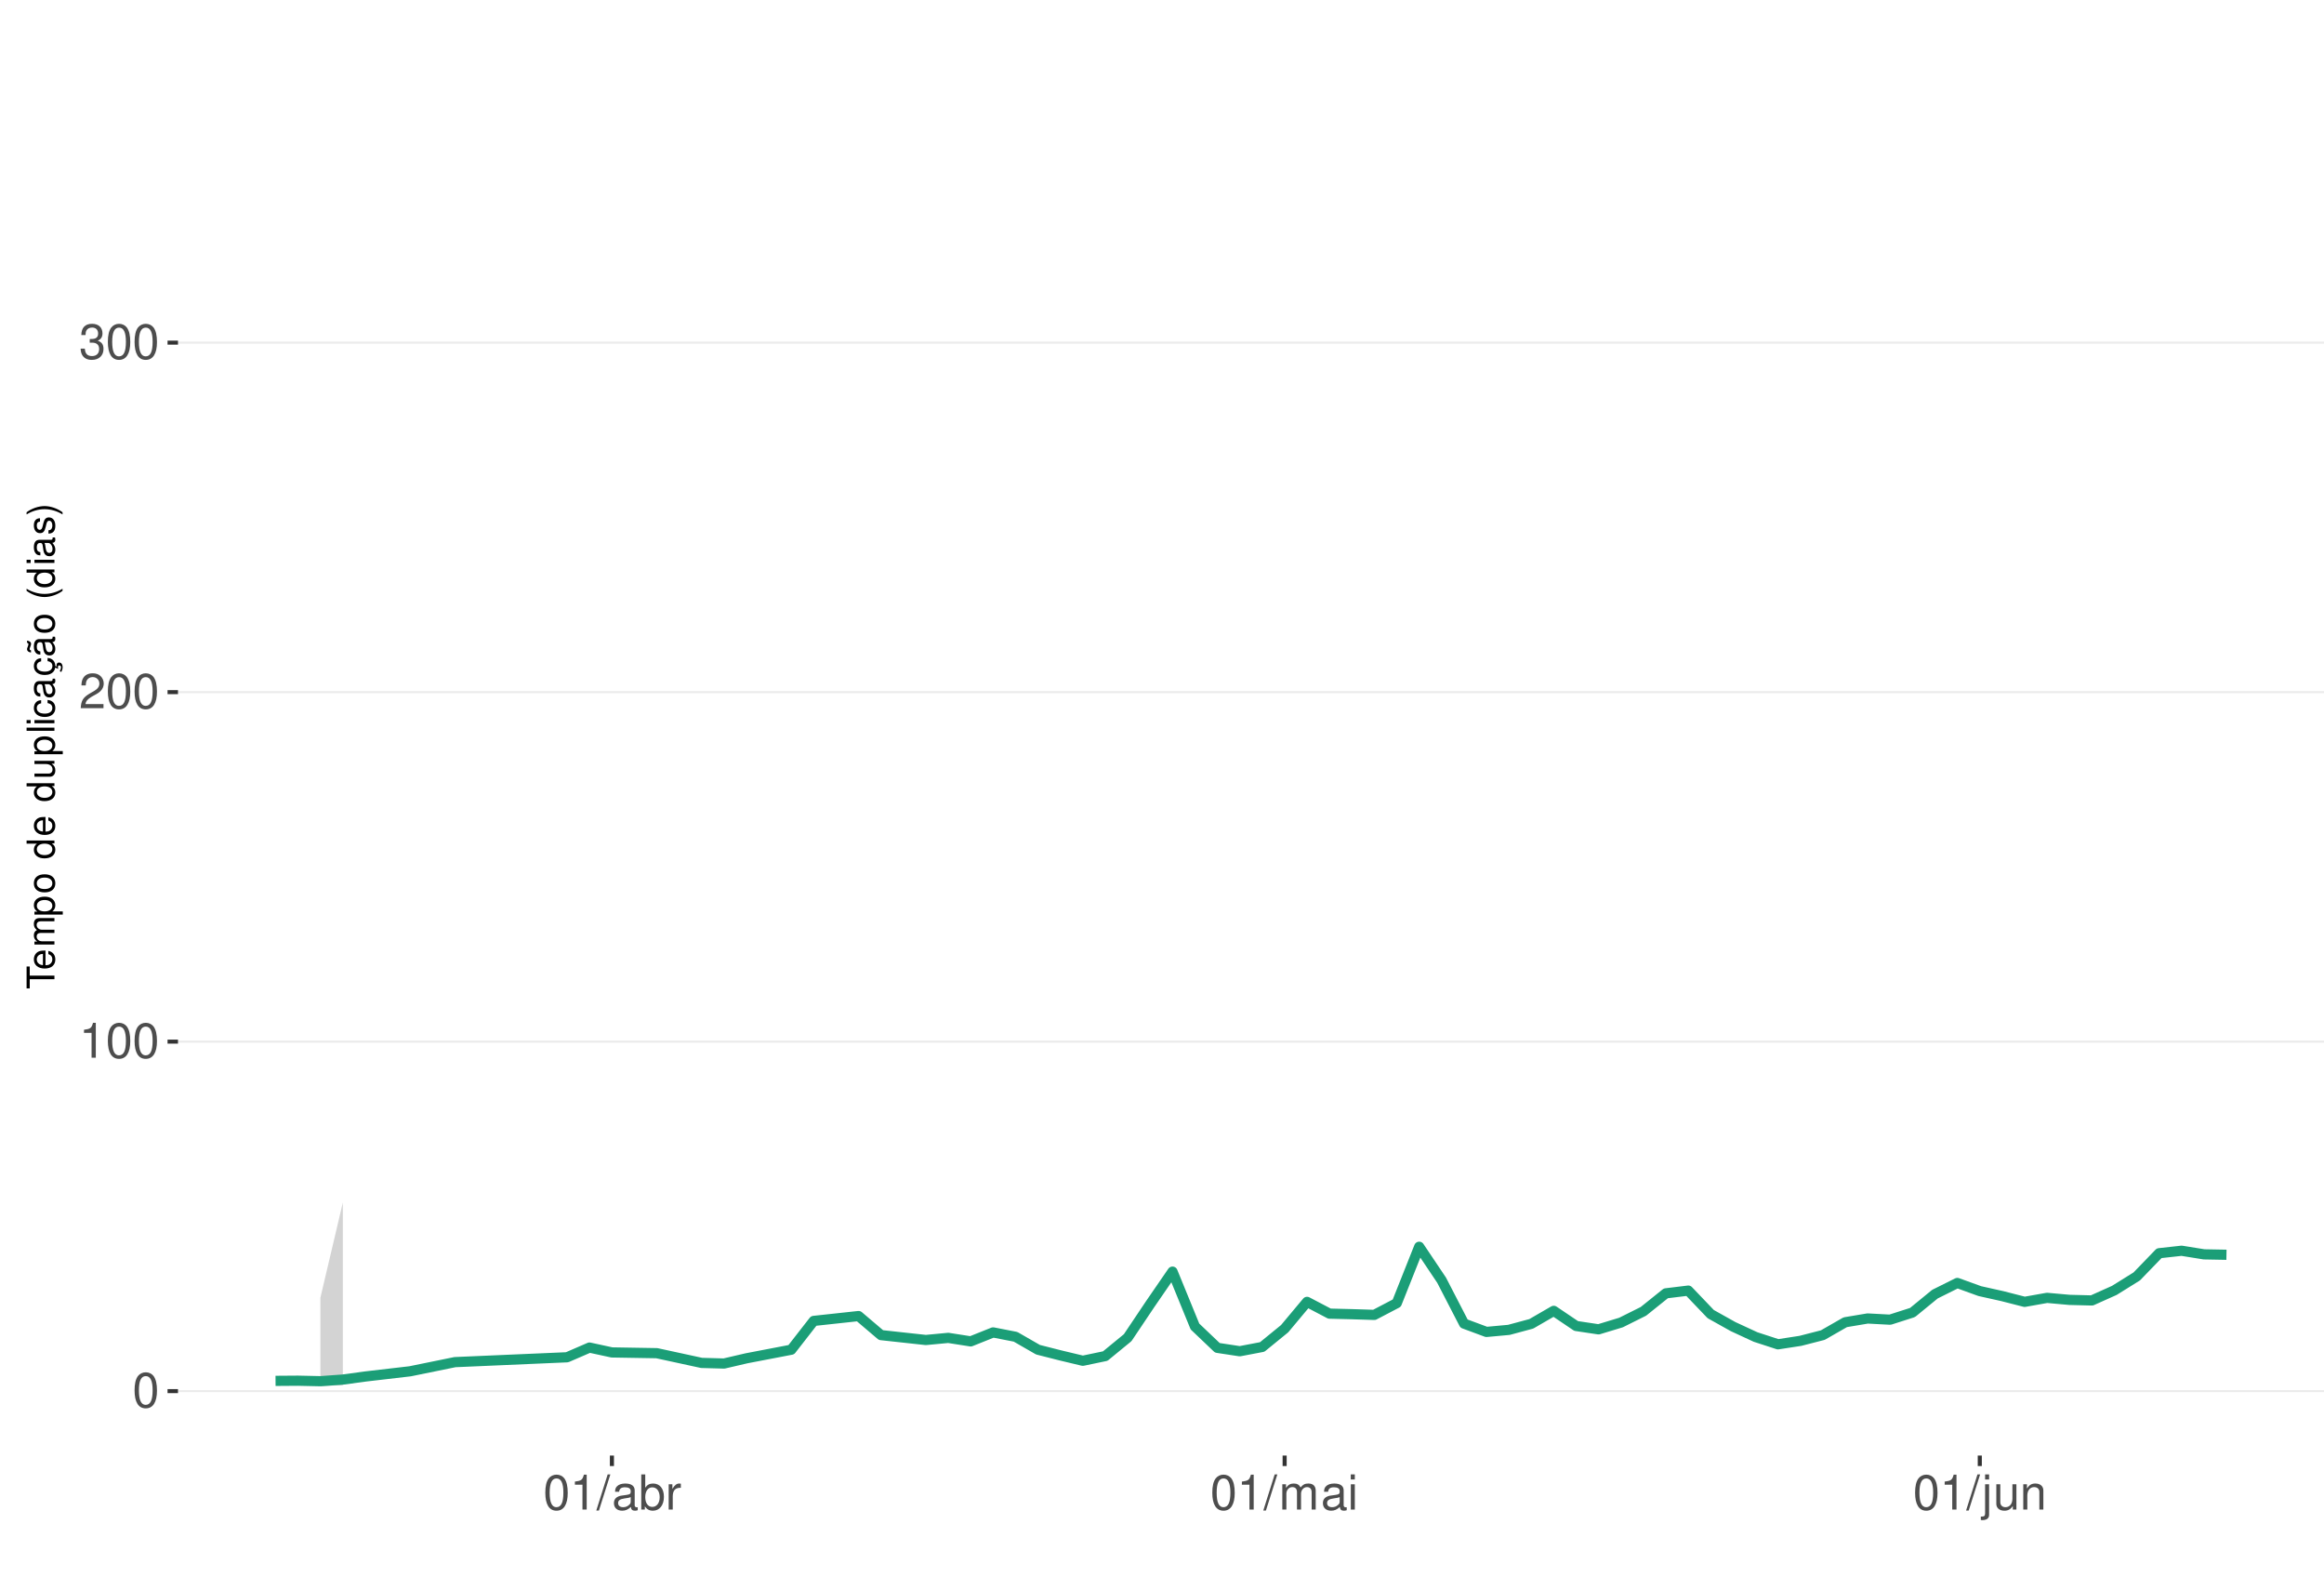
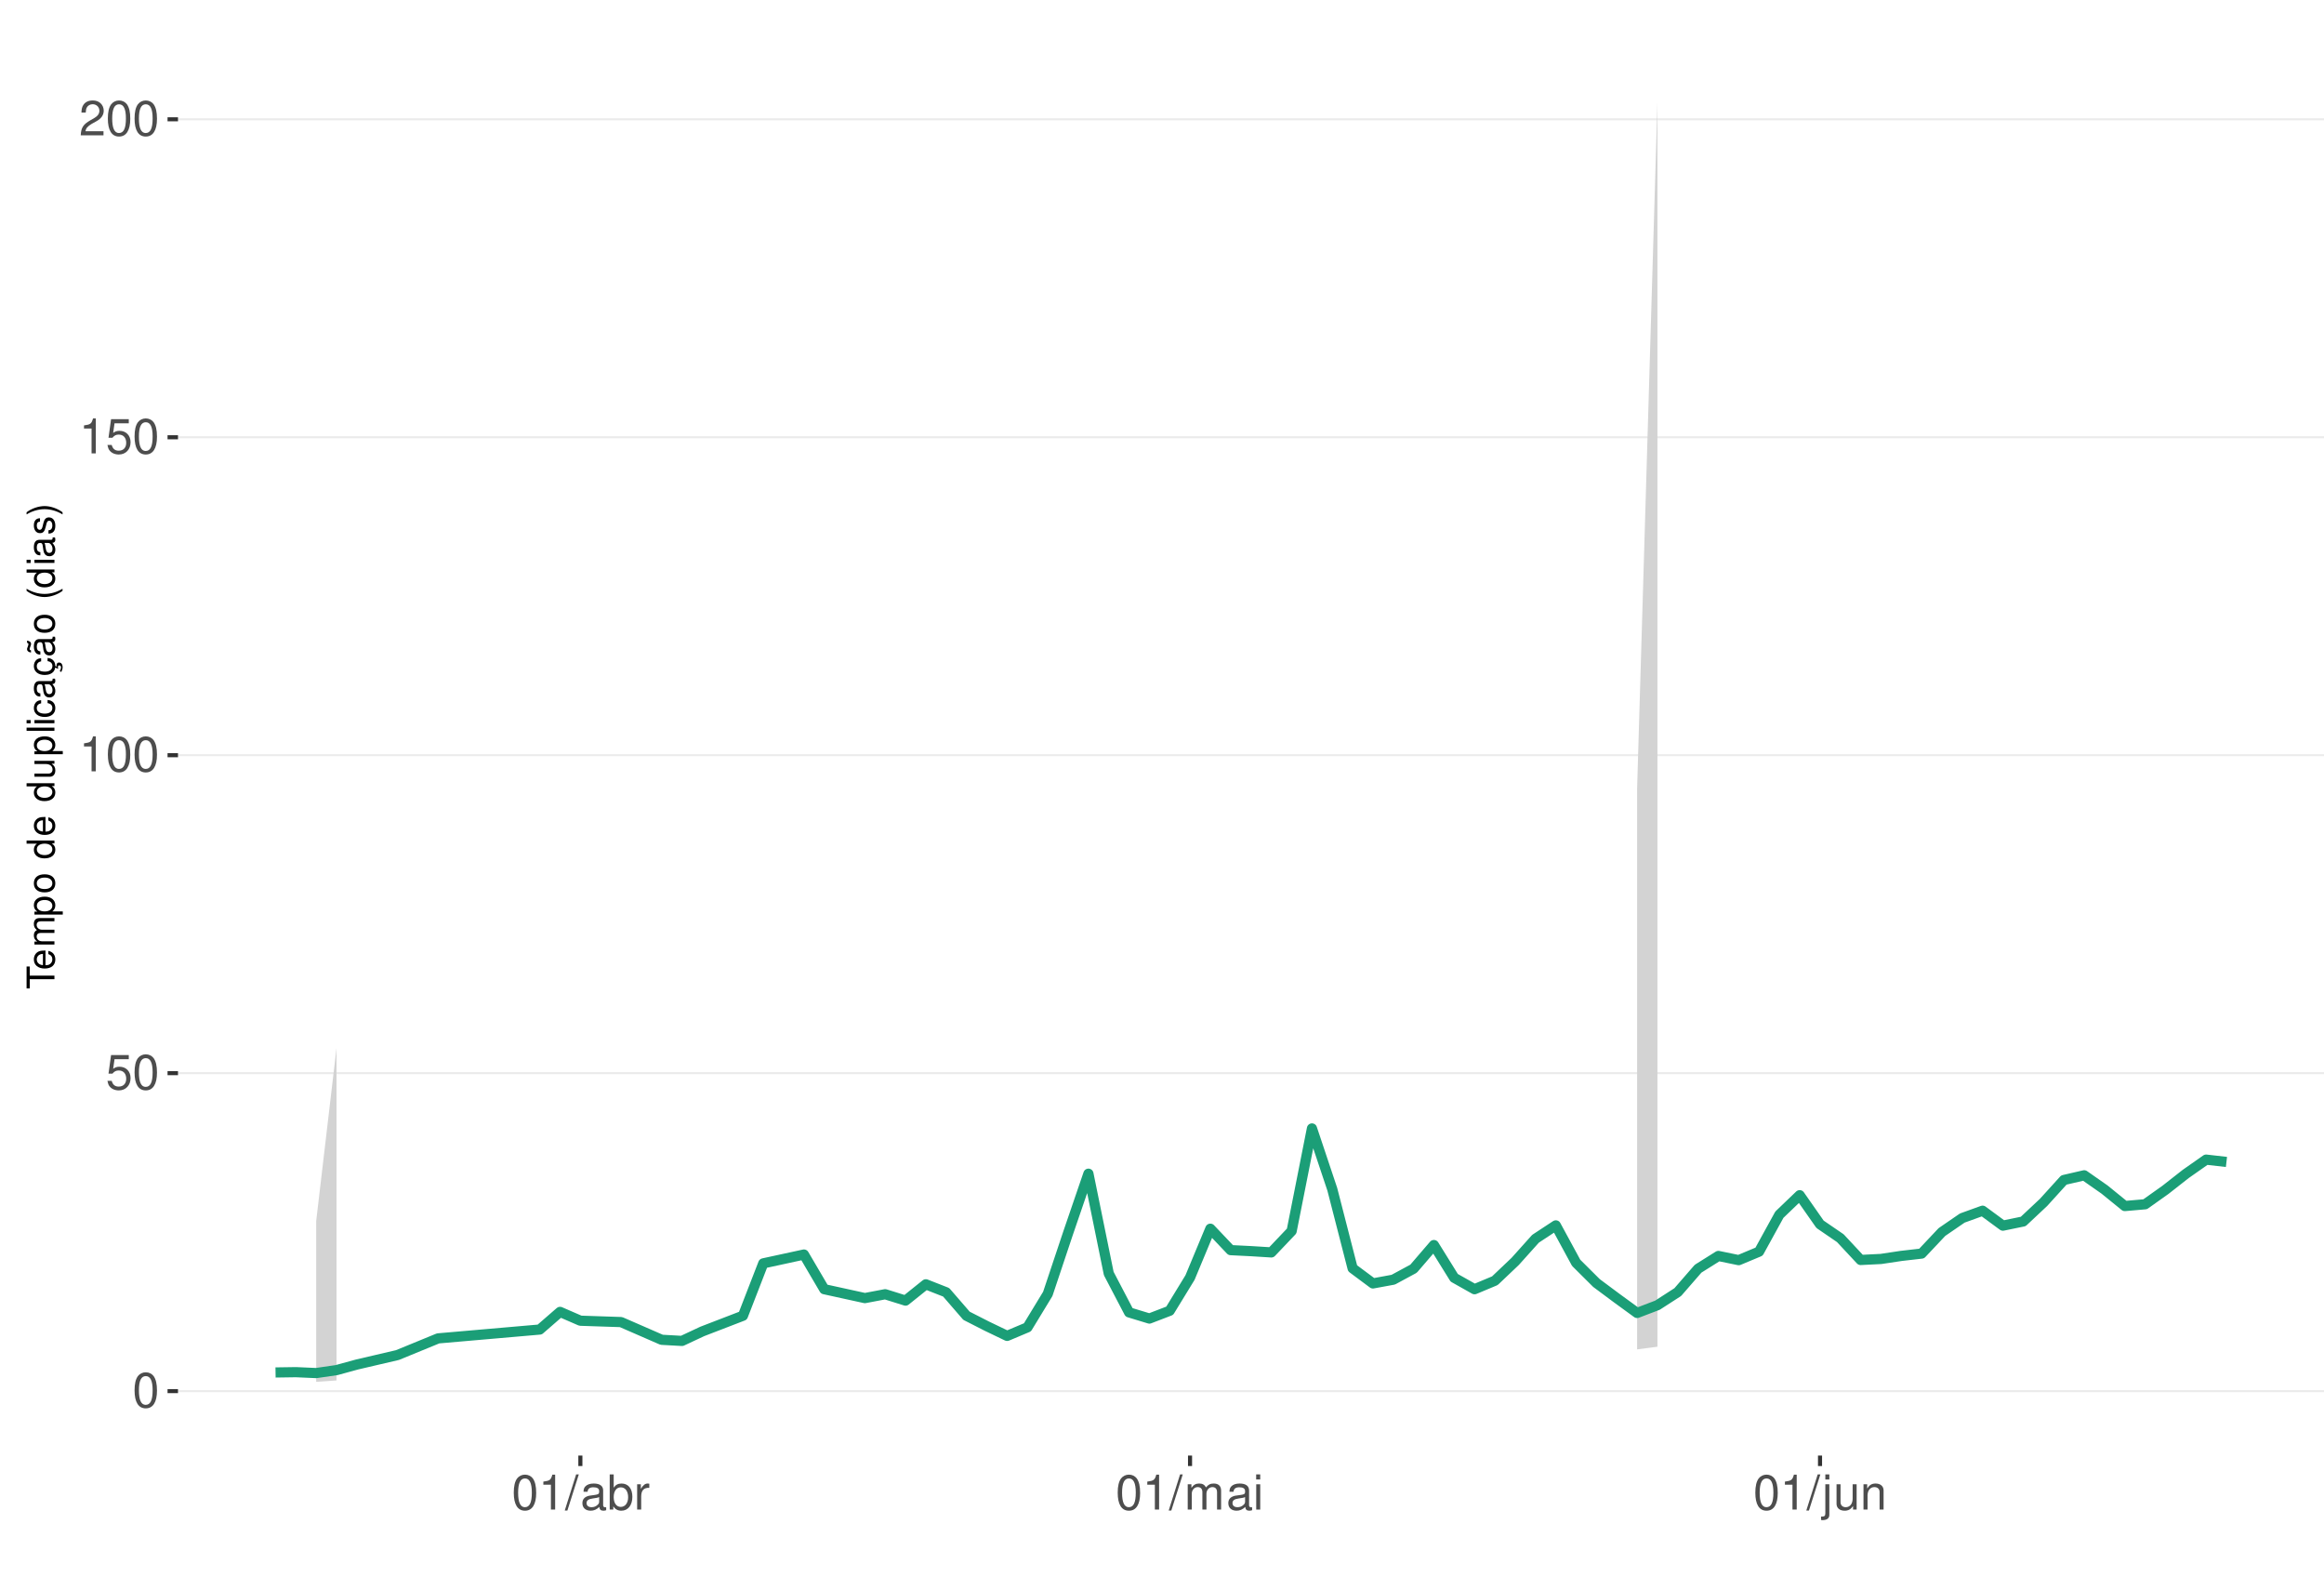
<svg xmlns="http://www.w3.org/2000/svg" xmlns:xlink="http://www.w3.org/1999/xlink" width="609pt" height="413pt" viewBox="0 0 609 413" version="1.1">
  <defs>
    <g>
      <symbol overflow="visible" id="glyph0-0">
        <path style="stroke:none;" d="" />
      </symbol>
      <symbol overflow="visible" id="glyph0-1">
        <path style="stroke:none;" d="M 3.484 -9.156 C 2.641 -9.156 1.891 -8.766 1.422 -8.156 C 0.828 -7.344 0.547 -6.125 0.547 -4.422 C 0.547 -1.344 1.562 0.297 3.484 0.297 C 5.375 0.297 6.422 -1.344 6.422 -4.359 C 6.422 -6.125 6.141 -7.312 5.547 -8.156 C 5.078 -8.781 4.328 -9.156 3.484 -9.156 Z M 3.484 -8.156 C 4.688 -8.156 5.281 -6.938 5.281 -4.453 C 5.281 -1.844 4.703 -0.625 3.453 -0.625 C 2.281 -0.625 1.688 -1.891 1.688 -4.422 C 1.688 -6.938 2.281 -8.156 3.484 -8.156 Z M 3.484 -8.156 " />
      </symbol>
      <symbol overflow="visible" id="glyph0-2">
+         <path style="stroke:none;" d="M 6.031 -8.969 L 1.391 -8.969 L 0.719 -4.094 L 1.75 -4.094 C 2.266 -4.703 2.703 -4.922 3.406 -4.922 C 4.609 -4.922 5.359 -4.094 5.359 -2.766 C 5.359 -1.484 4.609 -0.703 3.391 -0.703 C 2.422 -0.703 1.828 -1.188 1.562 -2.203 L 0.438 -2.203 C 0.594 -1.469 0.719 -1.109 0.984 -0.781 C 1.5 -0.094 2.406 0.297 3.422 0.297 C 5.234 0.297 6.5 -1.031 6.5 -2.922 C 6.5 -4.703 5.312 -5.906 3.594 -5.906 C 2.969 -5.906 2.453 -5.75 1.938 -5.359 L 2.297 -7.875 L 6.031 -7.875 Z M 6.031 -8.969 " />
+       </symbol>
+       <symbol overflow="visible" id="glyph0-3">
        <path style="stroke:none;" d="M 3.281 -6.516 L 3.281 0 L 4.391 0 L 4.391 -9.156 L 3.656 -9.156 C 3.266 -7.75 3.016 -7.562 1.297 -7.328 L 1.297 -6.516 Z M 3.281 -6.516 " />
      </symbol>
-       <symbol overflow="visible" id="glyph0-3">
+       <symbol overflow="visible" id="glyph0-4">
        <path style="stroke:none;" d="M 6.406 -1.094 L 1.688 -1.094 C 1.797 -1.859 2.203 -2.344 3.297 -3.016 L 4.562 -3.719 C 5.828 -4.422 6.469 -5.359 6.469 -6.484 C 6.469 -7.234 6.156 -7.953 5.625 -8.438 C 5.094 -8.922 4.438 -9.156 3.594 -9.156 C 2.453 -9.156 1.609 -8.75 1.109 -7.953 C 0.797 -7.484 0.656 -6.906 0.625 -5.984 L 1.75 -5.984 C 1.781 -6.609 1.859 -6.969 2.016 -7.281 C 2.297 -7.828 2.891 -8.172 3.562 -8.172 C 4.562 -8.172 5.328 -7.438 5.328 -6.453 C 5.328 -5.719 4.906 -5.094 4.109 -4.625 L 2.953 -3.953 C 1.078 -2.875 0.531 -2.016 0.438 -0.016 L 6.406 -0.016 Z M 6.406 -1.094 " />
-       </symbol>
-       <symbol overflow="visible" id="glyph0-4">
-         <path style="stroke:none;" d="M 2.797 -4.219 L 3.406 -4.219 C 4.625 -4.219 5.266 -3.641 5.266 -2.547 C 5.266 -1.391 4.562 -0.703 3.422 -0.703 C 2.188 -0.703 1.594 -1.312 1.516 -2.656 L 0.406 -2.656 C 0.453 -1.922 0.578 -1.438 0.797 -1.031 C 1.266 -0.156 2.141 0.297 3.359 0.297 C 5.219 0.297 6.406 -0.828 6.406 -2.562 C 6.406 -3.719 5.969 -4.359 4.891 -4.734 C 5.719 -5.078 6.141 -5.703 6.141 -6.625 C 6.141 -8.203 5.109 -9.156 3.406 -9.156 C 1.594 -9.156 0.625 -8.141 0.594 -6.203 L 1.703 -6.203 C 1.719 -6.766 1.766 -7.078 1.906 -7.359 C 2.172 -7.875 2.719 -8.172 3.422 -8.172 C 4.406 -8.172 5 -7.578 5 -6.594 C 5 -5.953 4.766 -5.562 4.281 -5.344 C 3.969 -5.219 3.562 -5.156 2.797 -5.156 Z M 2.797 -4.219 " />
      </symbol>
      <symbol overflow="visible" id="glyph0-5">
        <path style="stroke:none;" d="M 2.891 -9.219 L -0.094 0.25 L 0.594 0.25 L 3.594 -9.219 Z M 2.891 -9.219 " />
      </symbol>
      <symbol overflow="visible" id="glyph0-6">
        <path style="stroke:none;" d="M 6.766 -0.625 C 6.656 -0.594 6.609 -0.594 6.547 -0.594 C 6.172 -0.594 5.969 -0.781 5.969 -1.109 L 5.969 -5.016 C 5.969 -6.188 5.109 -6.828 3.484 -6.828 C 2.5 -6.828 1.734 -6.547 1.281 -6.047 C 0.969 -5.703 0.844 -5.328 0.828 -4.672 L 1.891 -4.672 C 1.969 -5.484 2.453 -5.844 3.438 -5.844 C 4.406 -5.844 4.922 -5.5 4.922 -4.859 L 4.922 -4.578 C 4.906 -4.125 4.688 -3.969 3.828 -3.844 C 2.328 -3.656 2.094 -3.609 1.703 -3.438 C 0.922 -3.109 0.531 -2.531 0.531 -1.672 C 0.531 -0.469 1.359 0.297 2.703 0.297 C 3.547 0.297 4.219 0 4.969 -0.688 C 5.031 0 5.359 0.297 6.047 0.297 C 6.281 0.297 6.422 0.266 6.766 0.172 Z M 4.922 -2.094 C 4.922 -1.734 4.828 -1.516 4.5 -1.234 C 4.078 -0.828 3.562 -0.625 2.938 -0.625 C 2.109 -0.625 1.625 -1.031 1.625 -1.703 C 1.625 -2.391 2.094 -2.75 3.234 -2.906 C 4.359 -3.062 4.562 -3.109 4.922 -3.281 Z M 4.922 -2.094 " />
      </symbol>
      <symbol overflow="visible" id="glyph0-7">
        <path style="stroke:none;" d="M 0.688 -9.219 L 0.688 0 L 1.625 0 L 1.625 -0.844 C 2.141 -0.078 2.812 0.297 3.734 0.297 C 5.484 0.297 6.625 -1.141 6.625 -3.344 C 6.625 -5.5 5.547 -6.828 3.781 -6.828 C 2.875 -6.828 2.234 -6.484 1.734 -5.734 L 1.734 -9.219 Z M 3.578 -5.828 C 4.766 -5.828 5.516 -4.812 5.516 -3.234 C 5.516 -1.719 4.734 -0.703 3.578 -0.703 C 2.453 -0.703 1.734 -1.703 1.734 -3.266 C 1.734 -4.828 2.453 -5.828 3.578 -5.828 Z M 3.578 -5.828 " />
      </symbol>
      <symbol overflow="visible" id="glyph0-8">
        <path style="stroke:none;" d="M 0.875 -6.625 L 0.875 0 L 1.938 0 L 1.938 -3.438 C 1.953 -5.031 2.609 -5.75 4.062 -5.703 L 4.062 -6.781 C 3.891 -6.812 3.781 -6.828 3.656 -6.828 C 2.969 -6.828 2.453 -6.422 1.844 -5.422 L 1.844 -6.625 Z M 0.875 -6.625 " />
      </symbol>
      <symbol overflow="visible" id="glyph0-9">
        <path style="stroke:none;" d="M 0.891 -6.625 L 0.891 0 L 1.953 0 L 1.953 -4.156 C 1.953 -5.125 2.641 -5.891 3.5 -5.891 C 4.297 -5.891 4.734 -5.422 4.734 -4.562 L 4.734 0 L 5.797 0 L 5.797 -4.156 C 5.797 -5.125 6.5 -5.891 7.359 -5.891 C 8.125 -5.891 8.578 -5.406 8.578 -4.562 L 8.578 0 L 9.641 0 L 9.641 -4.969 C 9.641 -6.156 8.953 -6.828 7.719 -6.828 C 6.828 -6.828 6.297 -6.562 5.688 -5.812 C 5.297 -6.516 4.766 -6.828 3.891 -6.828 C 3.016 -6.828 2.422 -6.5 1.859 -5.688 L 1.859 -6.625 Z M 0.891 -6.625 " />
      </symbol>
      <symbol overflow="visible" id="glyph0-10">
        <path style="stroke:none;" d="M 1.891 -6.625 L 0.844 -6.625 L 0.844 0 L 1.891 0 Z M 1.891 -9.219 L 0.828 -9.219 L 0.828 -7.891 L 1.891 -7.891 Z M 1.891 -9.219 " />
      </symbol>
      <symbol overflow="visible" id="glyph0-11">
        <path style="stroke:none;" d="M 0.891 -6.625 L 0.891 0.969 C 0.891 1.625 0.688 1.828 0.031 1.828 C -0.047 1.828 -0.094 1.828 -0.234 1.828 L -0.234 2.719 C -0.094 2.75 -0.031 2.766 0.125 2.766 C 1.312 2.766 1.938 2.297 1.938 1.375 L 1.938 -6.625 Z M 1.938 -9.219 L 0.891 -9.219 L 0.891 -7.891 L 1.938 -7.891 Z M 1.938 -9.219 " />
      </symbol>
      <symbol overflow="visible" id="glyph0-12">
        <path style="stroke:none;" d="M 6.094 0 L 6.094 -6.625 L 5.047 -6.625 L 5.047 -2.875 C 5.047 -1.516 4.344 -0.625 3.234 -0.625 C 2.406 -0.625 1.875 -1.141 1.875 -1.938 L 1.875 -6.625 L 0.828 -6.625 L 0.828 -1.516 C 0.828 -0.422 1.641 0.297 2.938 0.297 C 3.906 0.297 4.531 -0.047 5.156 -0.922 L 5.156 0 Z M 6.094 0 " />
      </symbol>
      <symbol overflow="visible" id="glyph0-13">
        <path style="stroke:none;" d="M 0.891 -6.625 L 0.891 0 L 1.953 0 L 1.953 -3.656 C 1.953 -5.016 2.656 -5.891 3.75 -5.891 C 4.578 -5.891 5.109 -5.391 5.109 -4.594 L 5.109 0 L 6.156 0 L 6.156 -5.016 C 6.156 -6.109 5.344 -6.828 4.062 -6.828 C 3.078 -6.828 2.438 -6.438 1.859 -5.516 L 1.859 -6.625 Z M 0.891 -6.625 " />
      </symbol>
      <symbol overflow="visible" id="glyph1-0">
        <path style="stroke:none;" d="" />
      </symbol>
      <symbol overflow="visible" id="glyph1-1">
        <path style="stroke:none;" d="M -6.469 -3.547 L -6.469 -5.938 L -7.297 -5.938 L -7.297 -0.203 L -6.469 -0.203 L -6.469 -2.609 L 0 -2.609 L 0 -3.547 Z M -6.469 -3.547 " />
      </symbol>
      <symbol overflow="visible" id="glyph1-2">
        <path style="stroke:none;" d="M -2.344 -5.125 C -3.141 -5.125 -3.625 -5.062 -4.016 -4.922 C -4.875 -4.578 -5.391 -3.781 -5.391 -2.797 C -5.391 -1.344 -4.281 -0.406 -2.547 -0.406 C -0.812 -0.406 0.234 -1.297 0.234 -2.781 C 0.234 -3.984 -0.453 -4.812 -1.594 -5.016 L -1.594 -4.188 C -0.906 -3.953 -0.547 -3.484 -0.547 -2.812 C -0.547 -2.281 -0.781 -1.828 -1.219 -1.547 C -1.516 -1.344 -1.812 -1.281 -2.344 -1.266 Z M -3.016 -1.297 C -3.984 -1.359 -4.625 -1.953 -4.625 -2.797 C -4.625 -3.641 -3.953 -4.234 -3.016 -4.234 Z M -3.016 -1.297 " />
      </symbol>
      <symbol overflow="visible" id="glyph1-3">
        <path style="stroke:none;" d="M -5.234 -0.703 L 0 -0.703 L 0 -1.547 L -3.297 -1.547 C -4.047 -1.547 -4.656 -2.094 -4.656 -2.766 C -4.656 -3.391 -4.281 -3.734 -3.609 -3.734 L 0 -3.734 L 0 -4.578 L -3.297 -4.578 C -4.047 -4.578 -4.656 -5.125 -4.656 -5.812 C -4.656 -6.422 -4.266 -6.781 -3.609 -6.781 L 0 -6.781 L 0 -7.625 L -3.938 -7.625 C -4.875 -7.625 -5.391 -7.078 -5.391 -6.094 C -5.391 -5.406 -5.188 -4.984 -4.594 -4.484 C -5.156 -4.188 -5.391 -3.766 -5.391 -3.078 C -5.391 -2.375 -5.125 -1.906 -4.5 -1.469 L -5.234 -1.469 Z M -5.234 -0.703 " />
      </symbol>
      <symbol overflow="visible" id="glyph1-4">
        <path style="stroke:none;" d="M 2.188 -0.547 L 2.188 -1.375 L -0.547 -1.375 C -0.016 -1.812 0.234 -2.312 0.234 -2.984 C 0.234 -4.344 -0.859 -5.234 -2.531 -5.234 C -4.297 -5.234 -5.391 -4.375 -5.391 -2.984 C -5.391 -2.266 -5.062 -1.703 -4.453 -1.312 L -5.234 -1.312 L -5.234 -0.547 Z M -4.609 -2.844 C -4.609 -3.766 -3.797 -4.359 -2.547 -4.359 C -1.359 -4.359 -0.547 -3.75 -0.547 -2.844 C -0.547 -1.953 -1.344 -1.375 -2.578 -1.375 C -3.812 -1.375 -4.609 -1.953 -4.609 -2.844 Z M -4.609 -2.844 " />
      </symbol>
      <symbol overflow="visible" id="glyph1-5">
        <path style="stroke:none;" d="M -5.391 -2.719 C -5.391 -1.234 -4.344 -0.359 -2.578 -0.359 C -0.812 -0.359 0.234 -1.234 0.234 -2.734 C 0.234 -4.203 -0.812 -5.094 -2.547 -5.094 C -4.359 -5.094 -5.391 -4.234 -5.391 -2.719 Z M -4.625 -2.734 C -4.625 -3.672 -3.844 -4.234 -2.547 -4.234 C -1.312 -4.234 -0.547 -3.656 -0.547 -2.734 C -0.547 -1.797 -1.312 -1.234 -2.578 -1.234 C -3.844 -1.234 -4.625 -1.797 -4.625 -2.734 Z M -4.625 -2.734 " />
      </symbol>
      <symbol overflow="visible" id="glyph1-6">
        <path style="stroke:none;" d="" />
      </symbol>
      <symbol overflow="visible" id="glyph1-7">
        <path style="stroke:none;" d="M -7.297 -4.953 L -7.297 -4.125 L -4.578 -4.125 C -5.109 -3.766 -5.391 -3.203 -5.391 -2.516 C -5.391 -1.156 -4.297 -0.266 -2.625 -0.266 C -0.859 -0.266 0.234 -1.125 0.234 -2.547 C 0.234 -3.266 -0.047 -3.766 -0.688 -4.203 L 0 -4.203 L 0 -4.953 Z M -4.609 -2.656 C -4.609 -3.547 -3.812 -4.125 -2.562 -4.125 C -1.344 -4.125 -0.547 -3.547 -0.547 -2.656 C -0.547 -1.734 -1.359 -1.125 -2.578 -1.125 C -3.797 -1.125 -4.609 -1.734 -4.609 -2.656 Z M -4.609 -2.656 " />
      </symbol>
      <symbol overflow="visible" id="glyph1-8">
        <path style="stroke:none;" d="M 0 -4.812 L -5.234 -4.812 L -5.234 -3.984 L -2.266 -3.984 C -1.203 -3.984 -0.5 -3.438 -0.5 -2.562 C -0.5 -1.906 -0.906 -1.484 -1.531 -1.484 L -5.234 -1.484 L -5.234 -0.656 L -1.203 -0.656 C -0.328 -0.656 0.234 -1.297 0.234 -2.312 C 0.234 -3.094 -0.047 -3.578 -0.734 -4.062 L 0 -4.062 Z M 0 -4.812 " />
      </symbol>
      <symbol overflow="visible" id="glyph1-9">
        <path style="stroke:none;" d="M -7.297 -1.516 L -7.297 -0.688 L 0 -0.688 L 0 -1.516 Z M -7.297 -1.516 " />
      </symbol>
      <symbol overflow="visible" id="glyph1-10">
        <path style="stroke:none;" d="M -5.234 -1.5 L -5.234 -0.672 L 0 -0.672 L 0 -1.5 Z M -7.297 -1.5 L -7.297 -0.656 L -6.234 -0.656 L -6.234 -1.5 Z M -7.297 -1.5 " />
      </symbol>
      <symbol overflow="visible" id="glyph1-11">
        <path style="stroke:none;" d="M -3.484 -4.703 C -3.984 -4.672 -4.312 -4.562 -4.609 -4.359 C -5.094 -4 -5.391 -3.375 -5.391 -2.641 C -5.391 -1.219 -4.266 -0.312 -2.531 -0.312 C -0.844 -0.312 0.234 -1.203 0.234 -2.625 C 0.234 -3.875 -0.516 -4.672 -1.797 -4.766 L -1.797 -3.938 C -0.953 -3.797 -0.547 -3.359 -0.547 -2.656 C -0.547 -1.734 -1.297 -1.188 -2.531 -1.188 C -3.844 -1.188 -4.625 -1.719 -4.625 -2.625 C -4.625 -3.328 -4.203 -3.766 -3.484 -3.875 Z M -3.484 -4.703 " />
      </symbol>
      <symbol overflow="visible" id="glyph1-12">
        <path style="stroke:none;" d="M -0.484 -5.344 C -0.469 -5.266 -0.469 -5.219 -0.469 -5.172 C -0.469 -4.875 -0.625 -4.719 -0.875 -4.719 L -3.953 -4.719 C -4.891 -4.719 -5.391 -4.047 -5.391 -2.75 C -5.391 -1.984 -5.172 -1.375 -4.781 -1.016 C -4.516 -0.766 -4.203 -0.672 -3.688 -0.656 L -3.688 -1.484 C -4.328 -1.562 -4.625 -1.938 -4.625 -2.719 C -4.625 -3.484 -4.344 -3.891 -3.844 -3.891 L -3.625 -3.891 C -3.266 -3.875 -3.125 -3.703 -3.047 -3.016 C -2.891 -1.844 -2.844 -1.656 -2.719 -1.344 C -2.453 -0.734 -2 -0.422 -1.312 -0.422 C -0.375 -0.422 0.234 -1.078 0.234 -2.141 C 0.234 -2.797 0 -3.328 -0.547 -3.922 C 0 -3.984 0.234 -4.234 0.234 -4.781 C 0.234 -4.953 0.203 -5.062 0.141 -5.344 Z M -1.656 -3.891 C -1.375 -3.891 -1.203 -3.812 -0.969 -3.562 C -0.656 -3.219 -0.5 -2.812 -0.5 -2.312 C -0.5 -1.672 -0.812 -1.297 -1.344 -1.297 C -1.891 -1.297 -2.172 -1.656 -2.297 -2.547 C -2.422 -3.438 -2.453 -3.609 -2.594 -3.891 Z M -1.656 -3.891 " />
      </symbol>
      <symbol overflow="visible" id="glyph1-13">
        <path style="stroke:none;" d="M 0.234 -2.641 C 0.234 -3.875 -0.547 -4.703 -1.797 -4.766 L -1.797 -3.938 C -0.953 -3.797 -0.531 -3.359 -0.531 -2.656 C -0.531 -1.734 -1.281 -1.188 -2.516 -1.188 C -3.844 -1.188 -4.625 -1.719 -4.625 -2.625 C -4.625 -3.328 -4.203 -3.766 -3.484 -3.875 L -3.484 -4.703 C -3.984 -4.672 -4.312 -4.562 -4.609 -4.359 C -5.094 -4 -5.391 -3.375 -5.391 -2.641 C -5.391 -1.219 -4.266 -0.312 -2.531 -0.312 C -1.469 -0.312 -0.625 -0.672 -0.156 -1.312 C 0.047 -1.594 0.125 -1.812 0.203 -2.25 L 0.922 -1.938 L 0.984 -2.062 C 0.938 -2.188 0.906 -2.25 0.906 -2.375 C 0.906 -2.656 1.047 -2.828 1.281 -2.828 C 1.547 -2.828 1.734 -2.594 1.734 -2.297 C 1.734 -2.031 1.672 -1.844 1.438 -1.406 L 1.406 -1.312 L 1.812 -1.094 C 2.078 -1.75 2.141 -1.953 2.141 -2.344 C 2.141 -3.109 1.781 -3.578 1.203 -3.578 C 0.781 -3.578 0.547 -3.297 0.547 -2.797 C 0.547 -2.703 0.547 -2.641 0.562 -2.516 Z M 0.234 -2.641 " />
      </symbol>
      <symbol overflow="visible" id="glyph1-14">
        <path style="stroke:none;" d="M -0.484 -5.344 C -0.469 -5.266 -0.469 -5.219 -0.469 -5.172 C -0.469 -4.875 -0.625 -4.719 -0.875 -4.719 L -3.953 -4.719 C -4.891 -4.719 -5.391 -4.047 -5.391 -2.75 C -5.391 -1.984 -5.172 -1.375 -4.781 -1.016 C -4.516 -0.766 -4.203 -0.672 -3.688 -0.656 L -3.688 -1.484 C -4.328 -1.562 -4.625 -1.938 -4.625 -2.719 C -4.625 -3.484 -4.344 -3.891 -3.844 -3.891 L -3.625 -3.891 C -3.266 -3.875 -3.125 -3.703 -3.047 -3.016 C -2.891 -1.844 -2.844 -1.656 -2.719 -1.344 C -2.453 -0.734 -2 -0.422 -1.312 -0.422 C -0.375 -0.422 0.234 -1.078 0.234 -2.141 C 0.234 -2.797 0 -3.328 -0.547 -3.922 C 0 -3.984 0.234 -4.234 0.234 -4.781 C 0.234 -4.953 0.203 -5.062 0.141 -5.344 Z M -1.656 -3.891 C -1.375 -3.891 -1.203 -3.812 -0.969 -3.562 C -0.656 -3.219 -0.5 -2.812 -0.5 -2.312 C -0.5 -1.672 -0.812 -1.297 -1.344 -1.297 C -1.891 -1.297 -2.172 -1.656 -2.297 -2.547 C -2.422 -3.438 -2.453 -3.609 -2.594 -3.891 Z M -7.172 -3.75 C -6.922 -3.672 -6.812 -3.547 -6.812 -3.375 C -6.812 -3.25 -6.875 -2.984 -6.984 -2.734 C -7.156 -2.312 -7.172 -2.25 -7.172 -2.047 C -7.172 -1.594 -6.797 -1.297 -6.141 -1.188 L -6.141 -1.766 C -6.375 -1.812 -6.5 -1.938 -6.5 -2.094 C -6.5 -2.203 -6.469 -2.344 -6.375 -2.578 C -6.156 -3.156 -6.125 -3.234 -6.125 -3.438 C -6.125 -3.922 -6.484 -4.219 -7.172 -4.312 Z M -7.172 -3.75 " />
      </symbol>
      <symbol overflow="visible" id="glyph1-15">
        <path style="stroke:none;" d="M -7.297 -2.359 C -5.984 -1.359 -4.156 -0.734 -2.594 -0.734 C -1.016 -0.734 0.812 -1.359 2.125 -2.359 L 2.125 -2.906 C 0.688 -2.031 -0.984 -1.547 -2.594 -1.547 C -4.188 -1.547 -5.875 -2.031 -7.297 -2.906 Z M -7.297 -2.359 " />
      </symbol>
      <symbol overflow="visible" id="glyph1-16">
        <path style="stroke:none;" d="M -3.781 -4.375 C -4.812 -4.375 -5.391 -3.688 -5.391 -2.484 C -5.391 -1.266 -4.766 -0.469 -3.797 -0.469 C -2.969 -0.469 -2.578 -0.891 -2.281 -2.125 L -2.094 -2.906 C -1.953 -3.484 -1.734 -3.719 -1.375 -3.719 C -0.875 -3.719 -0.547 -3.234 -0.547 -2.5 C -0.547 -2.047 -0.672 -1.672 -0.891 -1.453 C -1.047 -1.328 -1.188 -1.266 -1.562 -1.219 L -1.562 -0.344 C -0.344 -0.375 0.234 -1.062 0.234 -2.438 C 0.234 -3.75 -0.422 -4.594 -1.438 -4.594 C -2.203 -4.594 -2.641 -4.156 -2.891 -3.109 L -3.078 -2.312 C -3.234 -1.625 -3.453 -1.344 -3.828 -1.344 C -4.312 -1.344 -4.625 -1.766 -4.625 -2.453 C -4.625 -3.125 -4.328 -3.484 -3.781 -3.5 Z M -3.781 -4.375 " />
      </symbol>
      <symbol overflow="visible" id="glyph1-17">
        <path style="stroke:none;" d="M 2.125 -0.938 C 0.812 -1.938 -1.016 -2.562 -2.578 -2.562 C -4.156 -2.562 -5.984 -1.938 -7.297 -0.938 L -7.297 -0.375 C -5.859 -1.266 -4.188 -1.75 -2.578 -1.75 C -0.984 -1.75 0.703 -1.266 2.125 -0.375 Z M 2.125 -0.938 " />
      </symbol>
    </g>
    <clipPath id="clip1">
      <path d="M 46.645 9.961 L 609 9.961 L 609 381.328 L 46.645 381.328 Z M 46.645 9.961 " />
    </clipPath>
    <clipPath id="clip2">
      <path d="M 46.645 364 L 609 364 L 609 365 L 46.645 365 Z M 46.645 364 " />
    </clipPath>
    <clipPath id="clip3">
-       <path d="M 46.645 272 L 609 272 L 609 274 L 46.645 274 Z M 46.645 272 " />
+       <path d="M 46.645 280 L 609 280 L 609 282 L 46.645 282 Z M 46.645 280 " />
    </clipPath>
    <clipPath id="clip4">
-       <path d="M 46.645 181 L 609 181 L 609 182 L 46.645 182 Z M 46.645 181 " />
+       <path d="M 46.645 197 L 609 197 L 609 199 L 46.645 199 Z M 46.645 197 " />
    </clipPath>
    <clipPath id="clip5">
-       <path d="M 46.645 89 L 609 89 L 609 91 L 46.645 91 Z M 46.645 89 " />
+       <path d="M 46.645 114 L 609 114 L 609 115 L 46.645 115 Z M 46.645 114 " />
+     </clipPath>
+     <clipPath id="clip6">
+       <path d="M 46.645 30 L 609 30 L 609 32 L 46.645 32 Z M 46.645 30 " />
    </clipPath>
  </defs>
  <g id="surface193">
    <rect x="0" y="0" width="609" height="413" style="fill:rgb(100%,100%,100%);fill-opacity:1;stroke:none;" />
    <rect x="0" y="0" width="609" height="413" style="fill:rgb(100%,100%,100%);fill-opacity:1;stroke:none;" />
    <path style="fill:none;stroke-width:1.067;stroke-linecap:round;stroke-linejoin:round;stroke:rgb(100%,100%,100%);stroke-opacity:1;stroke-miterlimit:10;" d="M 0 413 L 609 413 L 609 0 L 0 0 Z M 0 413 " />
    <g clip-path="url(#clip1)" clip-rule="nonzero">
      <path style=" stroke:none;fill-rule:nonzero;fill:rgb(100%,100%,100%);fill-opacity:1;" d="M 46.645 381.328 L 609 381.328 L 609 9.961 L 46.645 9.961 Z M 46.645 381.328 " />
    </g>
    <g clip-path="url(#clip2)" clip-rule="nonzero">
      <path style="fill:none;stroke-width:0.533;stroke-linecap:butt;stroke-linejoin:round;stroke:rgb(92.157%,92.157%,92.157%);stroke-opacity:1;stroke-miterlimit:10;" d="M 46.645 364.449 L 609 364.449 " />
    </g>
    <g clip-path="url(#clip3)" clip-rule="nonzero">
-       <path style="fill:none;stroke-width:0.533;stroke-linecap:butt;stroke-linejoin:round;stroke:rgb(92.157%,92.157%,92.157%);stroke-opacity:1;stroke-miterlimit:10;" d="M 46.645 272.887 L 609 272.887 " />
+       <path style="fill:none;stroke-width:0.533;stroke-linecap:butt;stroke-linejoin:round;stroke:rgb(92.157%,92.157%,92.157%);stroke-opacity:1;stroke-miterlimit:10;" d="M 46.645 281.148 L 609 281.148 " />
    </g>
    <g clip-path="url(#clip4)" clip-rule="nonzero">
-       <path style="fill:none;stroke-width:0.533;stroke-linecap:butt;stroke-linejoin:round;stroke:rgb(92.157%,92.157%,92.157%);stroke-opacity:1;stroke-miterlimit:10;" d="M 46.645 181.328 L 609 181.328 " />
+       <path style="fill:none;stroke-width:0.533;stroke-linecap:butt;stroke-linejoin:round;stroke:rgb(92.157%,92.157%,92.157%);stroke-opacity:1;stroke-miterlimit:10;" d="M 46.645 197.852 L 609 197.852 " />
    </g>
    <g clip-path="url(#clip5)" clip-rule="nonzero">
-       <path style="fill:none;stroke-width:0.533;stroke-linecap:butt;stroke-linejoin:round;stroke:rgb(92.157%,92.157%,92.157%);stroke-opacity:1;stroke-miterlimit:10;" d="M 46.645 89.766 L 609 89.766 " />
-     </g>
-     <path style=" stroke:none;fill-rule:nonzero;fill:rgb(82.745%,82.745%,82.745%);fill-opacity:1;" d="M 83.961 339.969 L 89.836 315.039 L 89.836 362.914 L 83.961 363.105 Z M 83.961 339.969 " />
-     <path style="fill:none;stroke-width:2.667;stroke-linecap:butt;stroke-linejoin:round;stroke:rgb(10.588%,61.961%,46.667%);stroke-opacity:1;stroke-miterlimit:10;" d="M 72.207 361.762 L 78.082 361.719 L 83.961 361.848 L 89.836 361.422 L 95.711 360.621 L 107.465 359.254 L 119.215 356.855 L 148.598 355.582 L 154.473 353.039 L 160.352 354.312 L 172.102 354.508 L 183.855 357.059 L 189.73 357.219 L 195.609 355.852 L 207.359 353.598 L 213.234 346.055 L 219.113 345.418 L 224.988 344.781 L 230.863 349.773 L 242.617 351.055 L 248.492 350.5 L 254.371 351.418 L 260.246 349.07 L 266.121 350.215 L 272 353.598 L 277.875 355.09 L 283.75 356.496 L 289.629 355.266 L 295.504 350.449 L 301.379 341.688 L 307.254 333.145 L 313.133 347.516 L 319.008 353.109 L 324.883 354 L 330.762 352.879 L 336.637 348.09 L 342.512 341.066 L 348.391 344.148 L 354.266 344.293 L 360.141 344.477 L 366.02 341.398 L 371.895 326.629 L 377.77 335.387 L 383.648 346.762 L 389.523 348.941 L 395.398 348.402 L 401.273 346.82 L 407.152 343.418 L 413.027 347.383 L 418.902 348.262 L 424.781 346.48 L 430.656 343.547 L 436.531 338.832 L 442.41 338.117 L 448.285 344.266 L 454.16 347.551 L 460.039 350.27 L 465.914 352.184 L 471.789 351.281 L 477.668 349.77 L 483.543 346.402 L 489.418 345.418 L 495.297 345.734 L 501.172 343.852 L 507.047 339.043 L 512.922 336.117 L 518.801 338.246 L 524.676 339.555 L 530.551 341.059 L 536.43 340.016 L 542.305 340.543 L 548.18 340.695 L 554.059 338.059 L 559.934 334.398 L 565.809 328.32 L 571.688 327.672 L 577.562 328.617 L 583.438 328.727 " />
+       <path style="fill:none;stroke-width:0.533;stroke-linecap:butt;stroke-linejoin:round;stroke:rgb(92.157%,92.157%,92.157%);stroke-opacity:1;stroke-miterlimit:10;" d="M 46.645 114.555 L 609 114.555 " />
+     </g>
+     <g clip-path="url(#clip6)" clip-rule="nonzero">
+       <path style="fill:none;stroke-width:0.533;stroke-linecap:butt;stroke-linejoin:round;stroke:rgb(92.157%,92.157%,92.157%);stroke-opacity:1;stroke-miterlimit:10;" d="M 46.645 31.254 L 609 31.254 " />
+     </g>
+     <path style=" stroke:none;fill-rule:nonzero;fill:rgb(82.745%,82.745%,82.745%);fill-opacity:1;" d="M 82.855 319.91 L 88.184 274.547 L 88.184 361.656 L 82.855 362.004 Z M 82.855 319.91 " />
+     <path style=" stroke:none;fill-rule:nonzero;fill:rgb(82.745%,82.745%,82.745%);fill-opacity:1;" d="M 429.004 206.543 L 434.328 26.844 L 434.328 352.82 L 429.004 353.512 Z M 429.004 206.543 " />
+     <path style="fill:none;stroke-width:2.667;stroke-linecap:butt;stroke-linejoin:round;stroke:rgb(10.588%,61.961%,46.667%);stroke-opacity:1;stroke-miterlimit:10;" d="M 72.207 359.562 L 77.531 359.484 L 82.855 359.719 L 88.184 358.945 L 93.508 357.488 L 104.16 355 L 114.809 350.633 L 141.438 348.316 L 146.762 343.691 L 152.086 346.004 L 162.738 346.359 L 173.387 351 L 178.715 351.297 L 184.039 348.805 L 194.688 344.703 L 200.016 330.977 L 205.34 329.824 L 210.664 328.668 L 215.992 337.746 L 226.641 340.078 L 231.965 339.066 L 237.293 340.734 L 242.617 336.465 L 247.941 338.555 L 253.27 344.707 L 258.594 347.422 L 263.918 349.98 L 269.242 347.738 L 274.57 338.973 L 279.895 323.035 L 285.219 307.492 L 290.547 333.641 L 295.871 343.82 L 301.195 345.438 L 306.52 343.395 L 311.848 334.684 L 317.172 321.902 L 322.496 327.512 L 327.824 327.777 L 333.148 328.109 L 338.473 322.508 L 343.797 295.633 L 349.125 311.57 L 354.449 332.27 L 359.773 336.234 L 365.102 335.254 L 370.426 332.375 L 375.75 326.18 L 381.074 334.758 L 386.402 337.754 L 391.727 335.527 L 397.051 330.469 L 402.379 324.531 L 407.703 321.031 L 413.027 330.832 L 418.352 336.129 L 423.68 340.094 L 429.004 343.973 L 434.328 341.941 L 439.656 338.504 L 444.98 332.379 L 450.305 329.039 L 455.629 330.137 L 460.957 327.91 L 466.281 318.227 L 471.605 313.121 L 476.934 320.738 L 482.258 324.383 L 487.582 330.09 L 492.906 329.824 L 498.234 329.023 L 503.559 328.414 L 508.883 322.766 L 514.211 319.109 L 519.535 317.184 L 524.859 321.098 L 530.184 320.004 L 535.512 315.004 L 540.836 309.137 L 546.16 307.91 L 551.488 311.637 L 556.812 315.961 L 562.137 315.492 L 567.461 311.711 L 572.789 307.535 L 578.113 303.801 L 583.438 304.41 " />
    <g style="fill:rgb(30.196%,30.196%,30.196%);fill-opacity:1;">
      <use xlink:href="#glyph0-1" x="34.715" y="368.671" />
    </g>
    <g style="fill:rgb(30.196%,30.196%,30.196%);fill-opacity:1;">
-       <use xlink:href="#glyph0-2" x="20.715" y="277.108" />
-       <use xlink:href="#glyph0-1" x="27.715" y="277.108" />
-       <use xlink:href="#glyph0-1" x="34.715" y="277.108" />
-     </g>
-     <g style="fill:rgb(30.196%,30.196%,30.196%);fill-opacity:1;">
-       <use xlink:href="#glyph0-3" x="20.715" y="185.55" />
-       <use xlink:href="#glyph0-1" x="27.715" y="185.55" />
-       <use xlink:href="#glyph0-1" x="34.715" y="185.55" />
-     </g>
-     <g style="fill:rgb(30.196%,30.196%,30.196%);fill-opacity:1;">
-       <use xlink:href="#glyph0-4" x="20.715" y="93.987" />
-       <use xlink:href="#glyph0-1" x="27.715" y="93.987" />
-       <use xlink:href="#glyph0-1" x="34.715" y="93.987" />
+       <use xlink:href="#glyph0-2" x="27.715" y="285.37" />
+       <use xlink:href="#glyph0-1" x="34.715" y="285.37" />
+     </g>
+     <g style="fill:rgb(30.196%,30.196%,30.196%);fill-opacity:1;">
+       <use xlink:href="#glyph0-3" x="20.715" y="202.073" />
+       <use xlink:href="#glyph0-1" x="27.715" y="202.073" />
+       <use xlink:href="#glyph0-1" x="34.715" y="202.073" />
+     </g>
+     <g style="fill:rgb(30.196%,30.196%,30.196%);fill-opacity:1;">
+       <use xlink:href="#glyph0-3" x="20.715" y="118.776" />
+       <use xlink:href="#glyph0-2" x="27.715" y="118.776" />
+       <use xlink:href="#glyph0-1" x="34.715" y="118.776" />
+     </g>
+     <g style="fill:rgb(30.196%,30.196%,30.196%);fill-opacity:1;">
+       <use xlink:href="#glyph0-4" x="20.715" y="35.476" />
+       <use xlink:href="#glyph0-1" x="27.715" y="35.476" />
+       <use xlink:href="#glyph0-1" x="34.715" y="35.476" />
    </g>
    <path style="fill:none;stroke-width:1.067;stroke-linecap:butt;stroke-linejoin:round;stroke:rgb(20%,20%,20%);stroke-opacity:1;stroke-miterlimit:10;" d="M 43.906 364.449 L 46.645 364.449 " />
-     <path style="fill:none;stroke-width:1.067;stroke-linecap:butt;stroke-linejoin:round;stroke:rgb(20%,20%,20%);stroke-opacity:1;stroke-miterlimit:10;" d="M 43.906 272.887 L 46.645 272.887 " />
-     <path style="fill:none;stroke-width:1.067;stroke-linecap:butt;stroke-linejoin:round;stroke:rgb(20%,20%,20%);stroke-opacity:1;stroke-miterlimit:10;" d="M 43.906 181.328 L 46.645 181.328 " />
-     <path style="fill:none;stroke-width:1.067;stroke-linecap:butt;stroke-linejoin:round;stroke:rgb(20%,20%,20%);stroke-opacity:1;stroke-miterlimit:10;" d="M 43.906 89.766 L 46.645 89.766 " />
-     <path style="fill:none;stroke-width:1.067;stroke-linecap:butt;stroke-linejoin:round;stroke:rgb(20%,20%,20%);stroke-opacity:1;stroke-miterlimit:10;" d="M 160.352 384.07 L 160.352 381.328 " />
-     <path style="fill:none;stroke-width:1.067;stroke-linecap:butt;stroke-linejoin:round;stroke:rgb(20%,20%,20%);stroke-opacity:1;stroke-miterlimit:10;" d="M 336.637 384.07 L 336.637 381.328 " />
-     <path style="fill:none;stroke-width:1.067;stroke-linecap:butt;stroke-linejoin:round;stroke:rgb(20%,20%,20%);stroke-opacity:1;stroke-miterlimit:10;" d="M 518.801 384.07 L 518.801 381.328 " />
-     <g style="fill:rgb(30.196%,30.196%,30.196%);fill-opacity:1;">
-       <use xlink:href="#glyph0-1" x="142.352" y="395.483" />
-       <use xlink:href="#glyph0-2" x="149.352" y="395.483" />
-       <use xlink:href="#glyph0-5" x="156.352" y="395.483" />
-       <use xlink:href="#glyph0-6" x="160.352" y="395.483" />
-       <use xlink:href="#glyph0-7" x="167.352" y="395.483" />
-       <use xlink:href="#glyph0-8" x="174.352" y="395.483" />
-     </g>
-     <g style="fill:rgb(30.196%,30.196%,30.196%);fill-opacity:1;">
-       <use xlink:href="#glyph0-1" x="317.137" y="395.483" />
-       <use xlink:href="#glyph0-2" x="324.137" y="395.483" />
-       <use xlink:href="#glyph0-5" x="331.137" y="395.483" />
-       <use xlink:href="#glyph0-9" x="335.137" y="395.483" />
-       <use xlink:href="#glyph0-6" x="346.137" y="395.483" />
-       <use xlink:href="#glyph0-10" x="353.137" y="395.483" />
-     </g>
-     <g style="fill:rgb(30.196%,30.196%,30.196%);fill-opacity:1;">
-       <use xlink:href="#glyph0-1" x="501.301" y="395.483" />
-       <use xlink:href="#glyph0-2" x="508.301" y="395.483" />
-       <use xlink:href="#glyph0-5" x="515.301" y="395.483" />
-       <use xlink:href="#glyph0-11" x="519.301" y="395.483" />
-       <use xlink:href="#glyph0-12" x="522.301" y="395.483" />
-       <use xlink:href="#glyph0-13" x="529.301" y="395.483" />
+     <path style="fill:none;stroke-width:1.067;stroke-linecap:butt;stroke-linejoin:round;stroke:rgb(20%,20%,20%);stroke-opacity:1;stroke-miterlimit:10;" d="M 43.906 281.148 L 46.645 281.148 " />
+     <path style="fill:none;stroke-width:1.067;stroke-linecap:butt;stroke-linejoin:round;stroke:rgb(20%,20%,20%);stroke-opacity:1;stroke-miterlimit:10;" d="M 43.906 197.852 L 46.645 197.852 " />
+     <path style="fill:none;stroke-width:1.067;stroke-linecap:butt;stroke-linejoin:round;stroke:rgb(20%,20%,20%);stroke-opacity:1;stroke-miterlimit:10;" d="M 43.906 114.555 L 46.645 114.555 " />
+     <path style="fill:none;stroke-width:1.067;stroke-linecap:butt;stroke-linejoin:round;stroke:rgb(20%,20%,20%);stroke-opacity:1;stroke-miterlimit:10;" d="M 43.906 31.254 L 46.645 31.254 " />
+     <path style="fill:none;stroke-width:1.067;stroke-linecap:butt;stroke-linejoin:round;stroke:rgb(20%,20%,20%);stroke-opacity:1;stroke-miterlimit:10;" d="M 152.086 384.07 L 152.086 381.328 " />
+     <path style="fill:none;stroke-width:1.067;stroke-linecap:butt;stroke-linejoin:round;stroke:rgb(20%,20%,20%);stroke-opacity:1;stroke-miterlimit:10;" d="M 311.848 384.07 L 311.848 381.328 " />
+     <path style="fill:none;stroke-width:1.067;stroke-linecap:butt;stroke-linejoin:round;stroke:rgb(20%,20%,20%);stroke-opacity:1;stroke-miterlimit:10;" d="M 476.934 384.07 L 476.934 381.328 " />
+     <g style="fill:rgb(30.196%,30.196%,30.196%);fill-opacity:1;">
+       <use xlink:href="#glyph0-1" x="134.086" y="395.483" />
+       <use xlink:href="#glyph0-3" x="141.086" y="395.483" />
+       <use xlink:href="#glyph0-5" x="148.086" y="395.483" />
+       <use xlink:href="#glyph0-6" x="152.086" y="395.483" />
+       <use xlink:href="#glyph0-7" x="159.086" y="395.483" />
+       <use xlink:href="#glyph0-8" x="166.086" y="395.483" />
+     </g>
+     <g style="fill:rgb(30.196%,30.196%,30.196%);fill-opacity:1;">
+       <use xlink:href="#glyph0-1" x="292.348" y="395.483" />
+       <use xlink:href="#glyph0-3" x="299.348" y="395.483" />
+       <use xlink:href="#glyph0-5" x="306.348" y="395.483" />
+       <use xlink:href="#glyph0-9" x="310.348" y="395.483" />
+       <use xlink:href="#glyph0-6" x="321.348" y="395.483" />
+       <use xlink:href="#glyph0-10" x="328.348" y="395.483" />
+     </g>
+     <g style="fill:rgb(30.196%,30.196%,30.196%);fill-opacity:1;">
+       <use xlink:href="#glyph0-1" x="459.434" y="395.483" />
+       <use xlink:href="#glyph0-3" x="466.434" y="395.483" />
+       <use xlink:href="#glyph0-5" x="473.434" y="395.483" />
+       <use xlink:href="#glyph0-11" x="477.434" y="395.483" />
+       <use xlink:href="#glyph0-12" x="480.434" y="395.483" />
+       <use xlink:href="#glyph0-13" x="487.434" y="395.483" />
    </g>
    <g style="fill:rgb(0%,0%,0%);fill-opacity:1;">
      <use xlink:href="#glyph1-1" x="14.263" y="259.145" />
      <use xlink:href="#glyph1-2" x="14.263" y="254.145" />
      <use xlink:href="#glyph1-3" x="14.263" y="248.145" />
      <use xlink:href="#glyph1-4" x="14.263" y="240.145" />
      <use xlink:href="#glyph1-5" x="14.263" y="234.145" />
      <use xlink:href="#glyph1-6" x="14.263" y="228.145" />
      <use xlink:href="#glyph1-7" x="14.263" y="225.145" />
      <use xlink:href="#glyph1-2" x="14.263" y="219.145" />
      <use xlink:href="#glyph1-6" x="14.263" y="213.145" />
      <use xlink:href="#glyph1-7" x="14.263" y="210.145" />
      <use xlink:href="#glyph1-8" x="14.263" y="204.145" />
      <use xlink:href="#glyph1-4" x="14.263" y="198.145" />
      <use xlink:href="#glyph1-9" x="14.263" y="192.145" />
      <use xlink:href="#glyph1-10" x="14.263" y="190.145" />
      <use xlink:href="#glyph1-11" x="14.263" y="188.145" />
      <use xlink:href="#glyph1-12" x="14.263" y="183.145" />
      <use xlink:href="#glyph1-13" x="14.263" y="177.145" />
      <use xlink:href="#glyph1-14" x="14.263" y="172.145" />
      <use xlink:href="#glyph1-5" x="14.263" y="166.145" />
      <use xlink:href="#glyph1-6" x="14.263" y="160.145" />
      <use xlink:href="#glyph1-15" x="14.263" y="157.145" />
      <use xlink:href="#glyph1-7" x="14.263" y="154.145" />
      <use xlink:href="#glyph1-10" x="14.263" y="148.145" />
      <use xlink:href="#glyph1-12" x="14.263" y="146.145" />
      <use xlink:href="#glyph1-16" x="14.263" y="140.145" />
      <use xlink:href="#glyph1-17" x="14.263" y="135.145" />
    </g>
  </g>
</svg>
